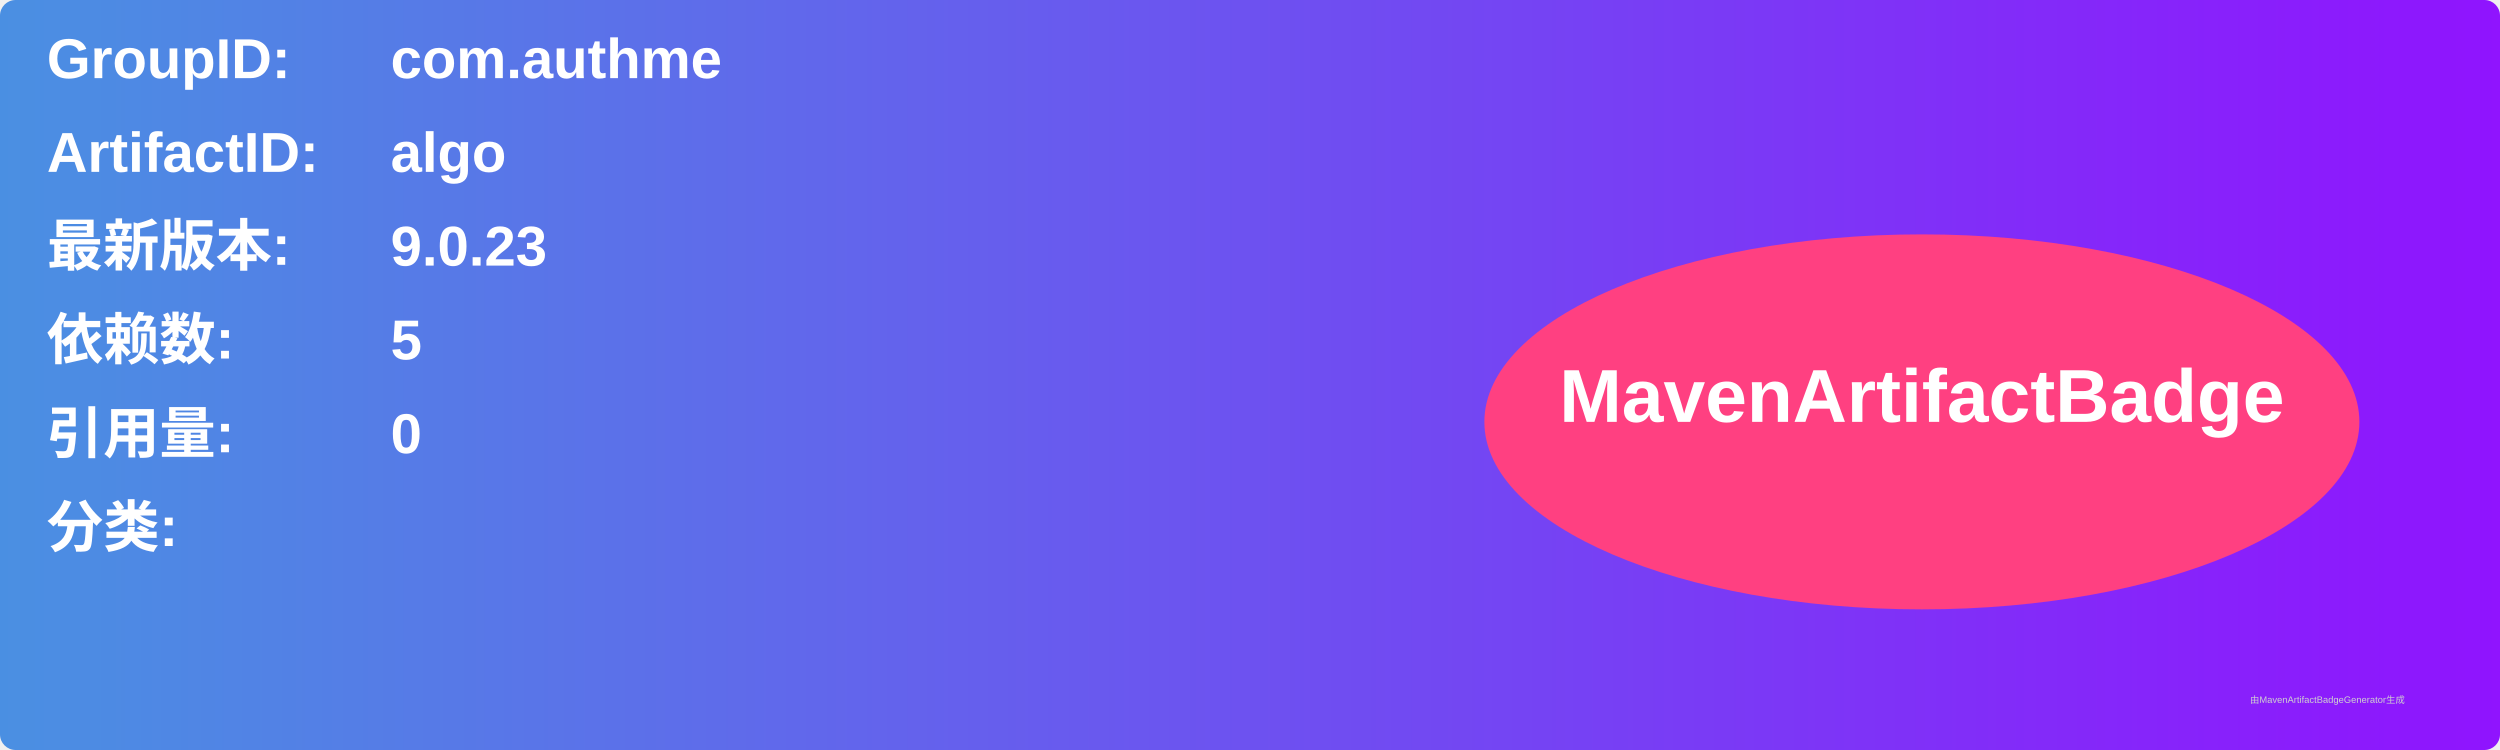
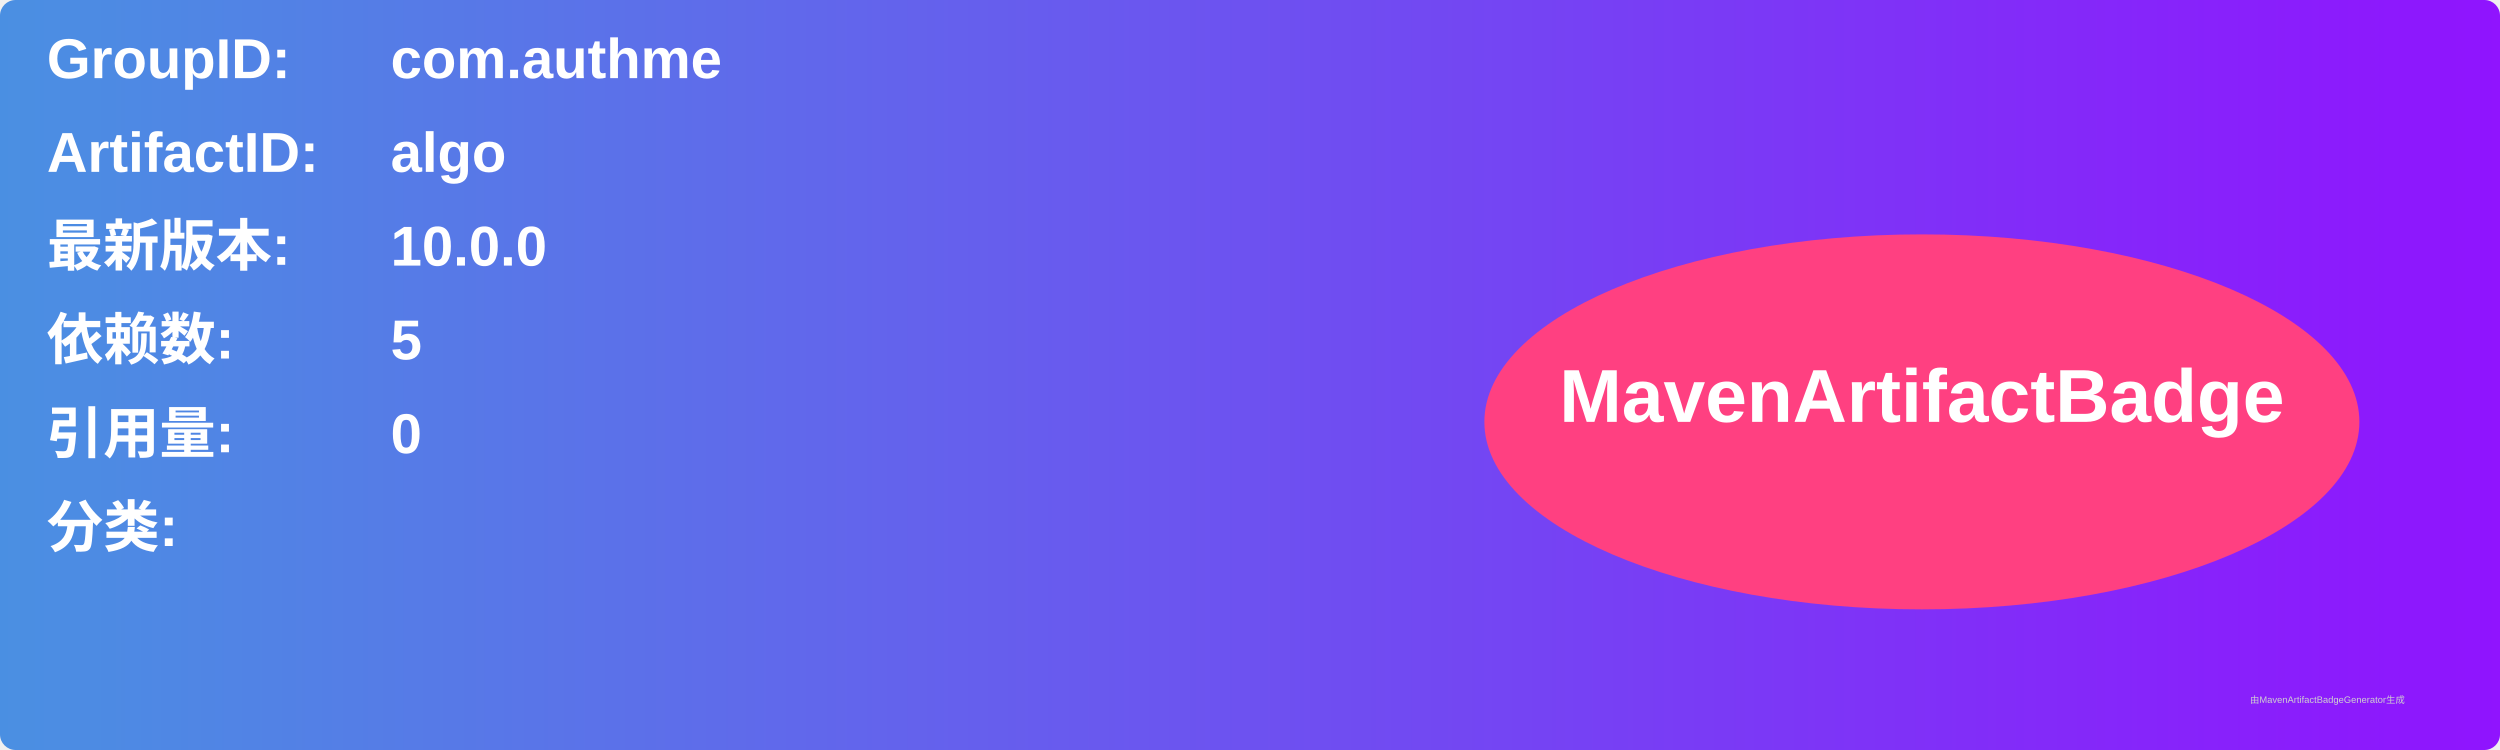
<svg xmlns="http://www.w3.org/2000/svg" width="800" height="240" viewBox="0 0 800 240">
  <linearGradient id="grad" x1="0%" y1="0%" x2="100%" y2="0%">
    <stop offset="0%" stop-color="#4a90e2" />
    <stop offset="100%" stop-color="#9013fe" />
  </linearGradient>
  <rect width="100%" height="100%" rx="5" ry="5" fill="url(#grad)" />
  <g transform="translate(15, 15)">
    <text x="0" y="10" font-family="Arial" font-size="18" fill="white" font-weight="bold" width="260">GroupID:</text>
    <text x="110" y="10" font-family="Arial" font-size="18" fill="white" font-weight="bold" width="460">com.authme</text>
    <text x="0" y="40" font-family="Arial" font-size="18" fill="white" font-weight="bold" width="260">ArtifactID:</text>
    <text x="110" y="40" font-family="Arial" font-size="18" fill="white" font-weight="bold" width="460">algo</text>
    <text x="0" y="70" font-family="Arial" font-size="18" fill="white" font-weight="bold">最新版本:</text>
    <text x="110" y="70" font-family="Arial" font-size="18" fill="white" font-weight="bold">
-       <tspan font-weight="bold">9.0.23</tspan>
+       <tspan font-weight="bold">10.0.0</tspan>
    </text>
    <text x="0" y="100" font-family="Arial" font-size="18" fill="white" font-weight="bold">依赖数: </text>
    <text x="110" y="100" font-family="Arial" font-size="18" fill="white">
      <tspan font-weight="bold">5</tspan>
    </text>
    <text x="0" y="130" font-family="Arial" font-size="18" fill="white" font-weight="bold">引用量: </text>
    <text x="110" y="130" font-family="Arial" font-size="18" fill="white">
      <tspan font-weight="bold">0</tspan>
    </text>
    <text x="0" y="160" font-family="Arial" font-size="18" fill="white" font-weight="bold">分类:</text>
    <text x="10" y="190" font-family="Arial" font-size="10" fill="white">
      <tspan font-weight="bold" />
    </text>
    <ellipse cx="600" cy="120" rx="140" ry="60" fill="#ff4081" />
    <text x="600" y="120" text-anchor="middle" font-family="Arial" font-size="24" fill="white" font-weight="bold">MavenArtifactBadge</text>
  </g>
  <text x="720" y="225" font-family="Arial" font-size="3" fill="#d0d0d0">由MavenArtifactBadgeGenerator生成</text>
</svg>
